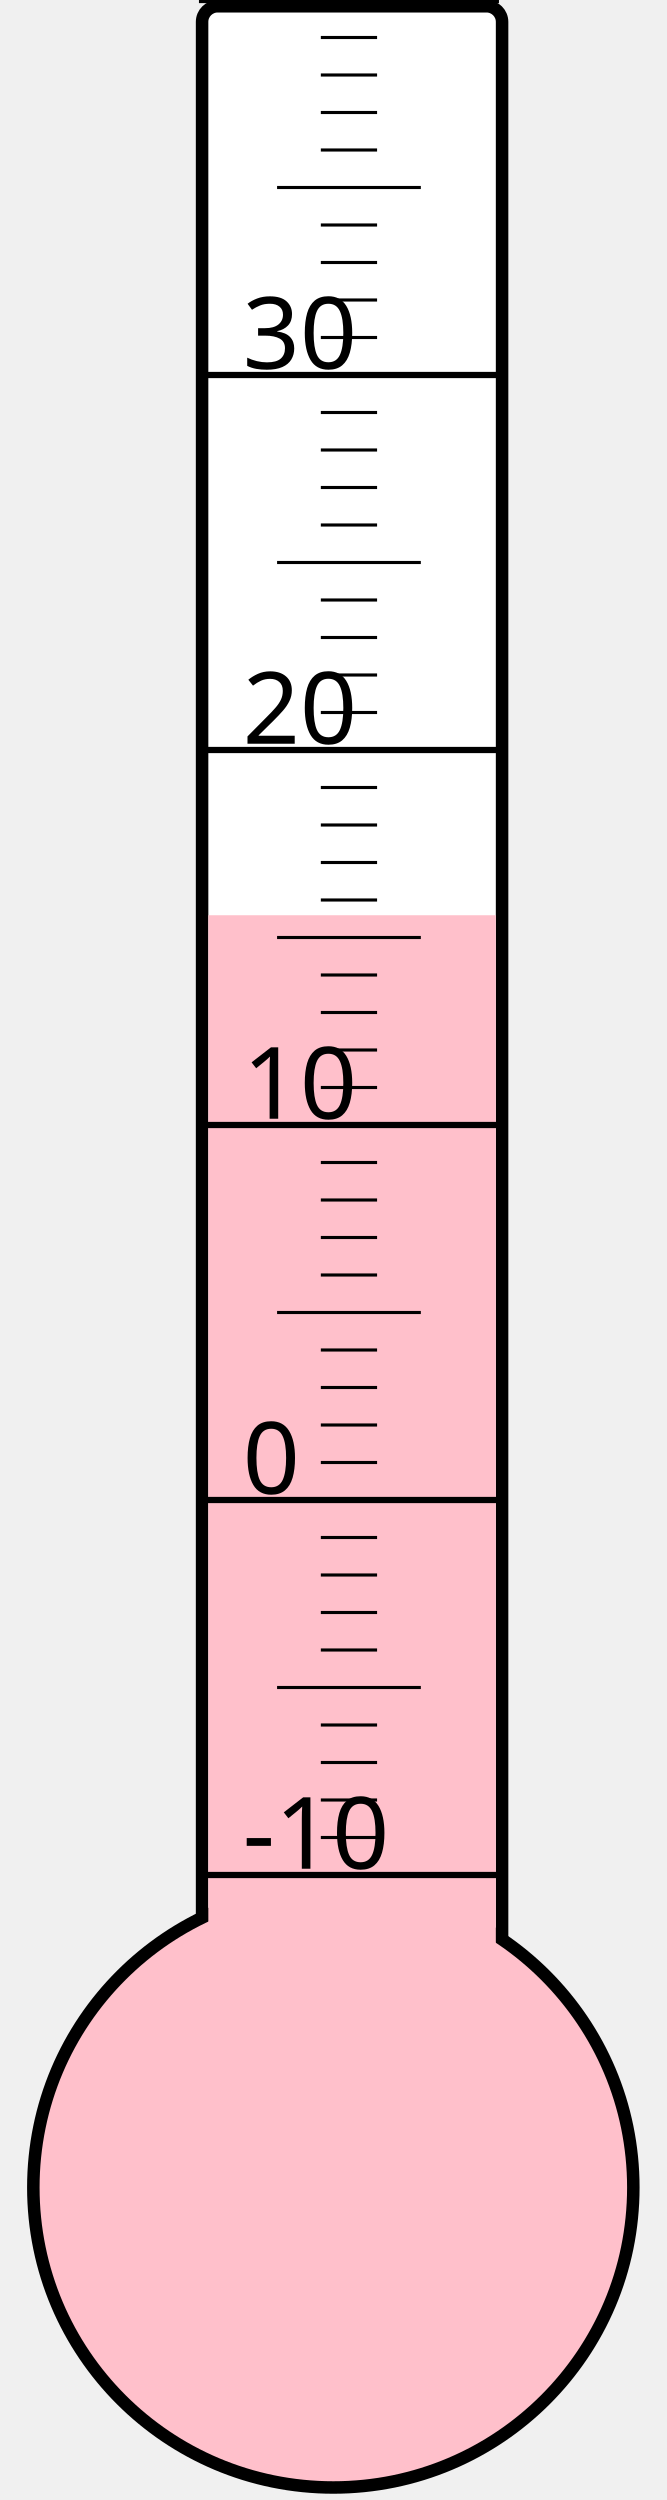
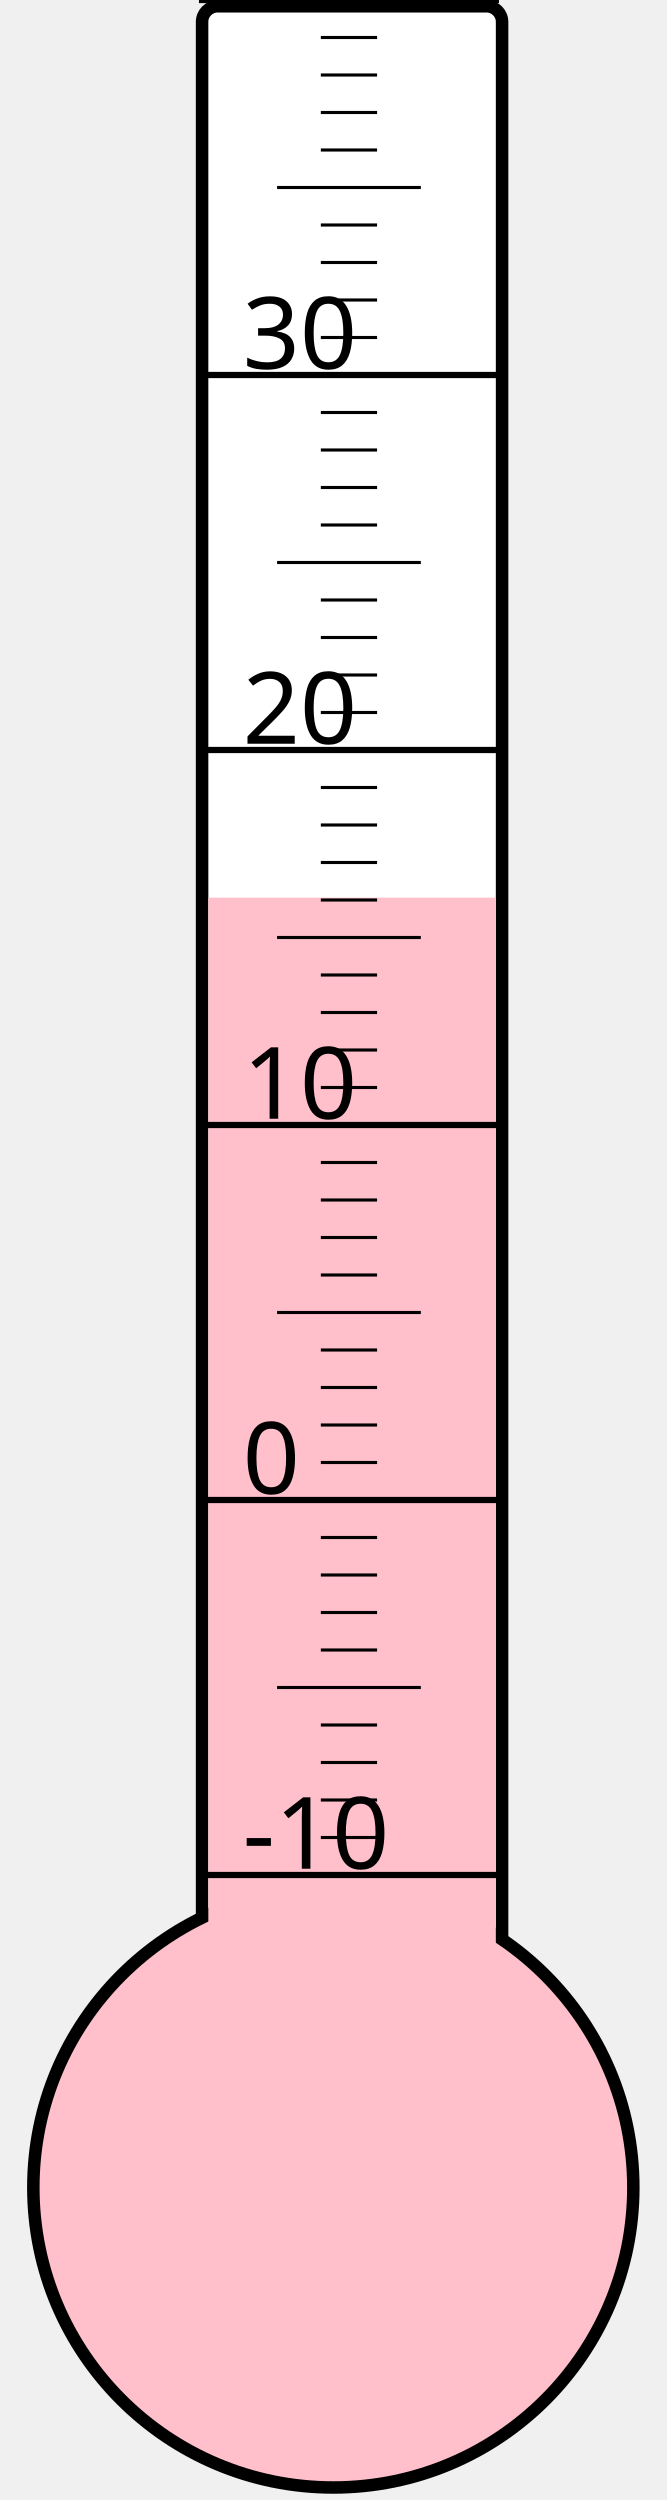
<svg xmlns="http://www.w3.org/2000/svg" width="40px" height="150px" viewBox="0 0 200 800">
  <rect width="200" height="800" x="0" y="0" style="fill: #ffffeb; fill-opacity: 0;" />
  <rect width="96" height="680" x="58" y="2" rx="5" ry="5" style="fill: white; fill-opacity: 1; stroke: black; stroke-width: 4;" />
  <circle cx="100" cy="700" r="96" style="fill: pink; stroke: black; stroke-width: 4;" />
-   <rect width="92" height="407.125" x="60" y="292.875" style="fill: pink; fill-opacity: 1; stroke-width: 0;" />
+   <rect width="92" height="412.75" x="60" y="287.25" style="fill: pink; fill-opacity: 1; stroke-width: 0;" />
  <text x="71" y="598" style="font-family: sans-serif; font-size: 24pt;">-10</text>
  <text x="71" y="478" style="font-family: sans-serif; font-size: 24pt;">0</text>
  <text x="71" y="358" style="font-family: sans-serif; font-size: 24pt;">10</text>
  <text x="71" y="238" style="font-family: sans-serif; font-size: 24pt;">20</text>
  <text x="71" y="118" style="font-family: sans-serif; font-size: 24pt;">30</text>
  <g style="stroke: black;">
    <line x1="57" y1="600" x2="153" y2="600" style="stroke-width: 2;" />
    <line x1="96" y1="588" x2="114" y2="588" style="stroke-width: 1;" />
    <line x1="96" y1="576" x2="114" y2="576" style="stroke-width: 1;" />
    <line x1="96" y1="564" x2="114" y2="564" style="stroke-width: 1;" />
    <line x1="96" y1="552" x2="114" y2="552" style="stroke-width: 1;" />
    <line x1="82" y1="540" x2="128" y2="540" style="stroke-width: 1;" />
    <line x1="96" y1="528" x2="114" y2="528" style="stroke-width: 1;" />
    <line x1="96" y1="516" x2="114" y2="516" style="stroke-width: 1;" />
    <line x1="96" y1="504" x2="114" y2="504" style="stroke-width: 1;" />
    <line x1="96" y1="492" x2="114" y2="492" style="stroke-width: 1;" />
    <line x1="57" y1="480" x2="153" y2="480" style="stroke-width: 2;" />
    <line x1="96" y1="468" x2="114" y2="468" style="stroke-width: 1;" />
    <line x1="96" y1="456" x2="114" y2="456" style="stroke-width: 1;" />
    <line x1="96" y1="444" x2="114" y2="444" style="stroke-width: 1;" />
    <line x1="96" y1="432" x2="114" y2="432" style="stroke-width: 1;" />
    <line x1="82" y1="420" x2="128" y2="420" style="stroke-width: 1;" />
    <line x1="96" y1="408" x2="114" y2="408" style="stroke-width: 1;" />
    <line x1="96" y1="396" x2="114" y2="396" style="stroke-width: 1;" />
    <line x1="96" y1="384" x2="114" y2="384" style="stroke-width: 1;" />
    <line x1="96" y1="372" x2="114" y2="372" style="stroke-width: 1;" />
    <line x1="57" y1="360" x2="153" y2="360" style="stroke-width: 2;" />
    <line x1="96" y1="348" x2="114" y2="348" style="stroke-width: 1;" />
    <line x1="96" y1="336" x2="114" y2="336" style="stroke-width: 1;" />
    <line x1="96" y1="324" x2="114" y2="324" style="stroke-width: 1;" />
    <line x1="96" y1="312" x2="114" y2="312" style="stroke-width: 1;" />
    <line x1="82" y1="300" x2="128" y2="300" style="stroke-width: 1;" />
    <line x1="96" y1="288" x2="114" y2="288" style="stroke-width: 1;" />
    <line x1="96" y1="276" x2="114" y2="276" style="stroke-width: 1;" />
    <line x1="96" y1="264" x2="114" y2="264" style="stroke-width: 1;" />
    <line x1="96" y1="252" x2="114" y2="252" style="stroke-width: 1;" />
    <line x1="57" y1="240" x2="153" y2="240" style="stroke-width: 2;" />
    <line x1="96" y1="228" x2="114" y2="228" style="stroke-width: 1;" />
    <line x1="96" y1="216" x2="114" y2="216" style="stroke-width: 1;" />
    <line x1="96" y1="204" x2="114" y2="204" style="stroke-width: 1;" />
    <line x1="96" y1="192" x2="114" y2="192" style="stroke-width: 1;" />
    <line x1="82" y1="180" x2="128" y2="180" style="stroke-width: 1;" />
    <line x1="96" y1="168" x2="114" y2="168" style="stroke-width: 1;" />
    <line x1="96" y1="156" x2="114" y2="156" style="stroke-width: 1;" />
    <line x1="96" y1="144" x2="114" y2="144" style="stroke-width: 1;" />
    <line x1="96" y1="132" x2="114" y2="132" style="stroke-width: 1;" />
    <line x1="57" y1="120" x2="153" y2="120" style="stroke-width: 2;" />
    <line x1="96" y1="108" x2="114" y2="108" style="stroke-width: 1;" />
    <line x1="96" y1="96" x2="114" y2="96" style="stroke-width: 1;" />
    <line x1="96" y1="84" x2="114" y2="84" style="stroke-width: 1;" />
    <line x1="96" y1="72" x2="114" y2="72" style="stroke-width: 1;" />
    <line x1="82" y1="60" x2="128" y2="60" style="stroke-width: 1;" />
    <line x1="96" y1="48" x2="114" y2="48" style="stroke-width: 1;" />
    <line x1="96" y1="36" x2="114" y2="36" style="stroke-width: 1;" />
    <line x1="96" y1="24" x2="114" y2="24" style="stroke-width: 1;" />
    <line x1="96" y1="12" x2="114" y2="12" style="stroke-width: 1;" />
    <line x1="57" y1="0" x2="153" y2="0" style="stroke-width: 2;" />
  </g>
</svg>
